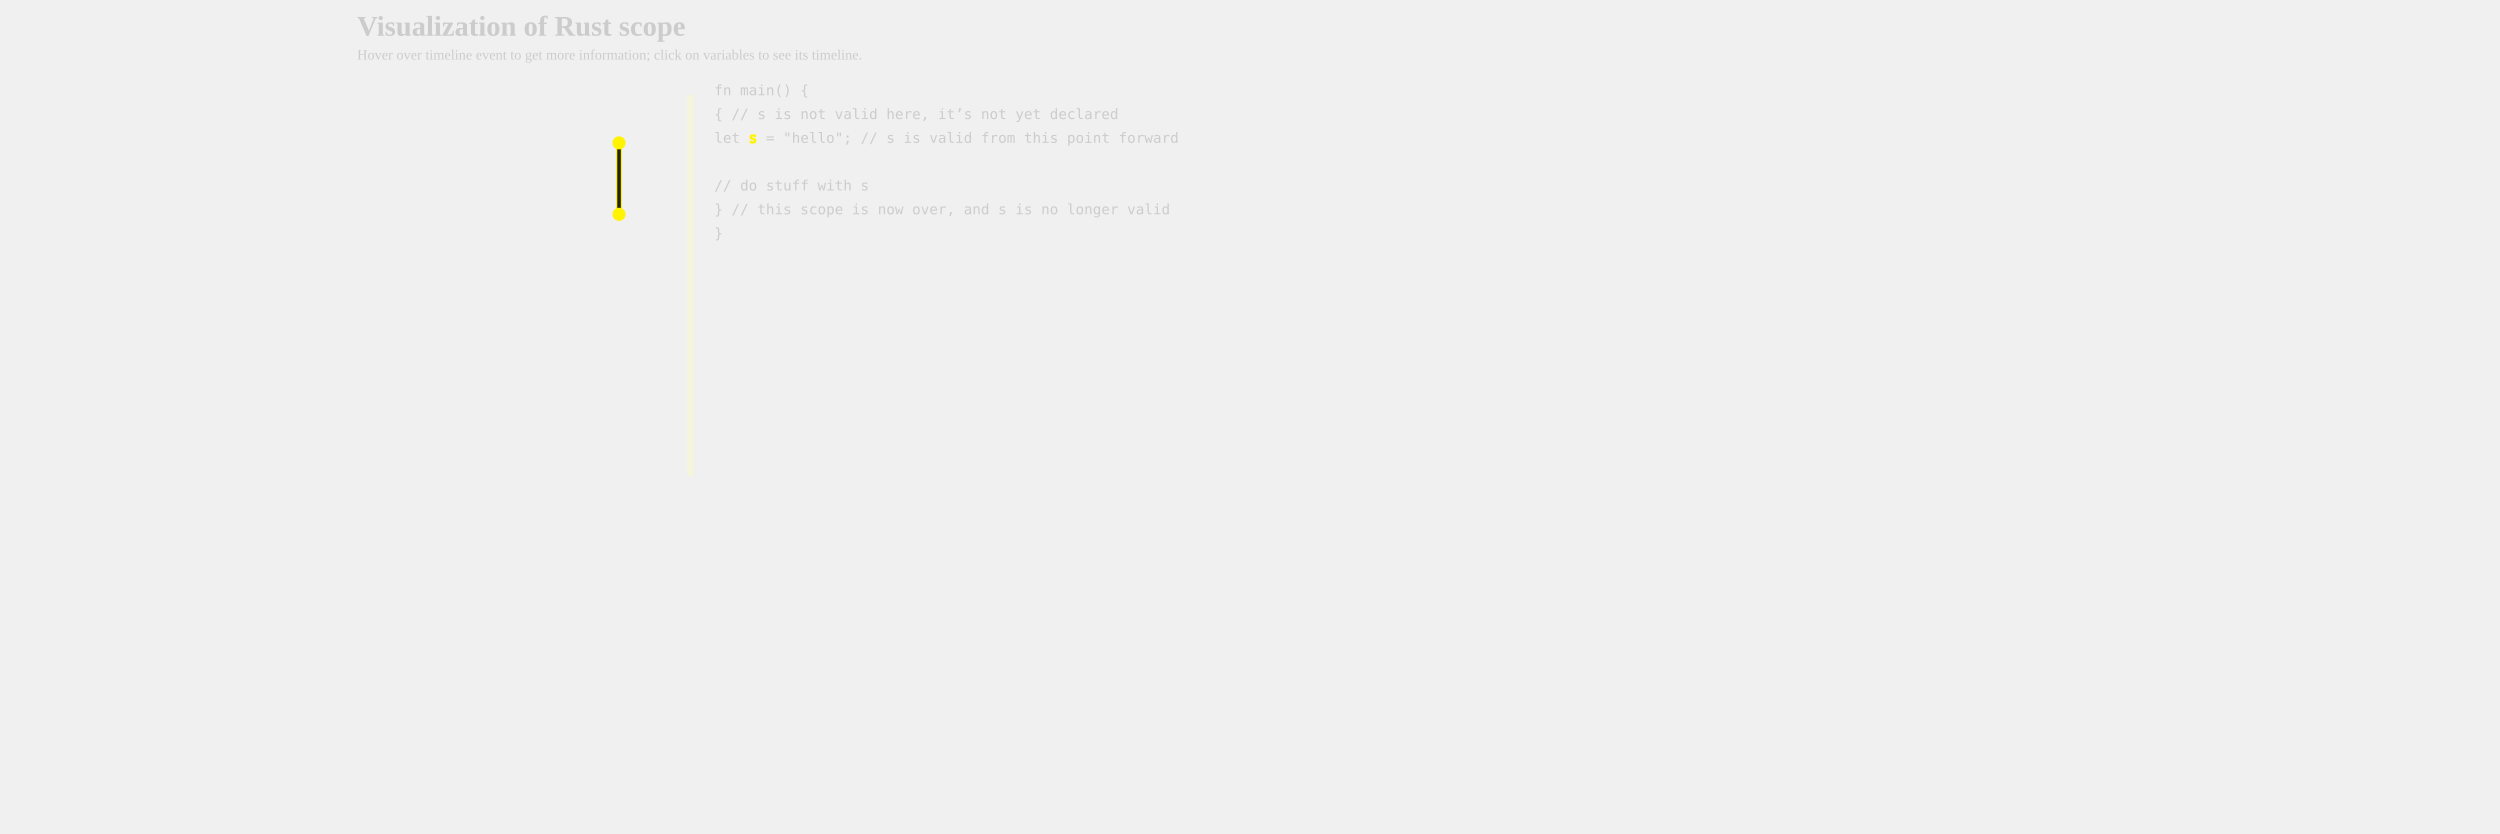
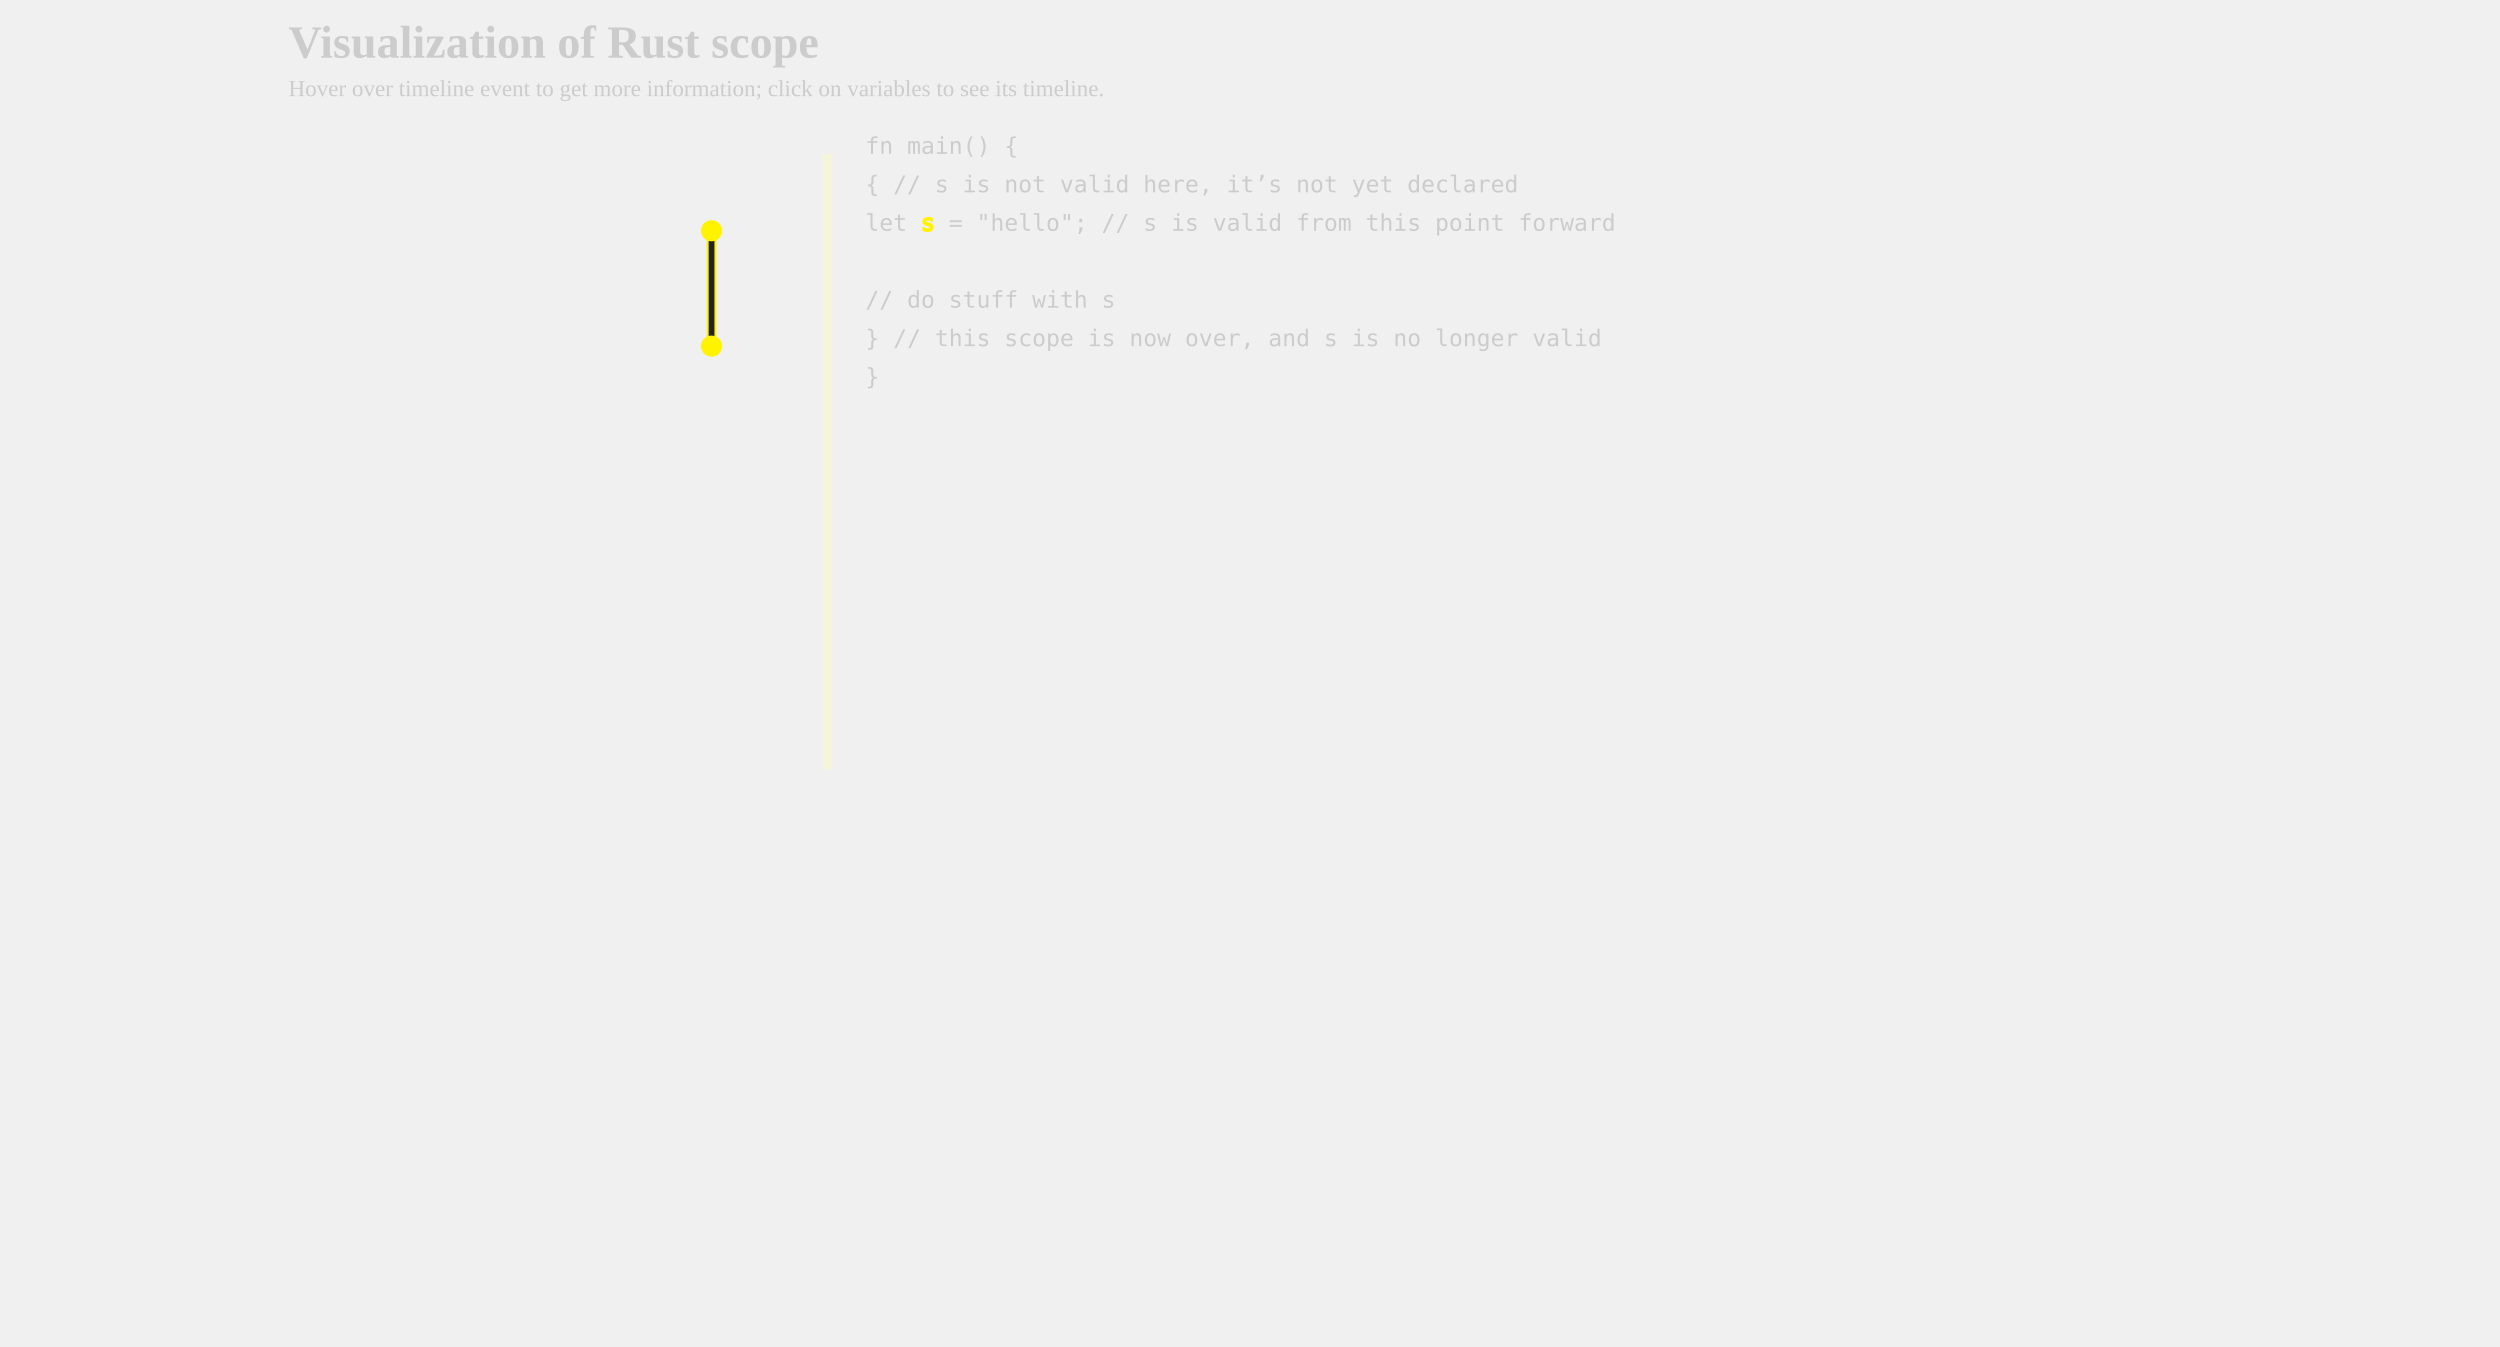
- <svg xmlns="http://www.w3.org/2000/svg" xmlns:xlink="http://www.w3.org/1999/xlink" width="1800px" height="600px" viewBox="-300 0 1500 700">
+ <svg xmlns="http://www.w3.org/2000/svg" xmlns:xlink="http://www.w3.org/1999/xlink" width="1300px" height="700px" viewBox="-300 0 1000 700">
  <defs>
    <style type="text/css">
        
        /* general setup */
svg {
    background-color: #232323;
}

text {
    fill: #cccccc;
    vertical-align: baseline;
    text-anchor: start;
}

#heading {
    font-size: 24px;
    font-weight: bold;
}

#caption {
    font-size: 12px;
}

/* code related styling */
text.code {
    white-space: pre;
    font-family: "monospace";
}

/* event related styling */
#eventDot:hover {
    transform: scale(1.5);
}

#eventDot {
    transition: all 0.3s;
}

/* function related styling */
#functionDot:hover {
    transform: scale(1.5);
}

#functionDot {
    transition: all 0.3s;
}
/* timeline/event interaction styling */
.solid {
    stroke-width: 5px;
}

.hollow_internal {
    stroke-width: 3px;
    fill: #232323;
}

.dotted {
    stroke-width: 5px;
    stroke-dasharray: "2 1";
}

.extend {
    stroke-width: 1px;
    stroke-dasharray: "2 1";
}

.colorless {
    color: gray;
    fill: gray;
}

/* hash based styling */
[data-hash*="1"] {
    fill: #3355ff;
    stroke: #3355ff;
}

[data-hash*="2"] {
    fill: #33ff00;
    stroke: #33ff00;
}

[data-hash*="3"] {
    fill: #ff3300;
    stroke: #ff3300;
}

[data-hash*="4"] {
    fill: #fff300;
    stroke: #fff300;
}

[data-hash*="5"] {
    fill: #ff33cc;
    stroke: #ff33cc;
}

[data-hash*="6"] {
    fill: #00ffff;
    stroke: #00ffff;
}

[data-hash*="7"] {
    fill: #ff9900;
    stroke: #ff9900;
}

        
        </style>
    <circle id="eventDot" cx="0" cy="0" r="5" />
    <g id="functionDot">
      <circle id="eventDot" cx="0" cy="0" r="8" />
      <text dx="-6" dy="2" font-size="16" font-style="italic" dominant-baseline="middle" text-anchor="middle" color="white" stroke="white" fill="white">f</text>
    </g>
    <marker id="arrowHead" viewBox="0 0 10 10" refX="1" refY="5" markerUnits="strokeWidth" markerWidth="3px" markerHeight="3px" orient="auto" fill="beige">
      <path d="M 0 0 L 10 5 L 0 10 z" fill="inherit" />
    </marker>
  </defs>
  <g>
    <text id="heading" x="-300" y="30">Visualization of Rust scope</text>
    <text id="caption" x="-300" y="50">Hover over timeline event to get more information; click on variables to see its timeline.</text>
  </g>
  <g id="labels">
    <text class="code" x="-80" y="80" data-hash="4" />
  </g>
  <g id="timelines">
    <line data-hash="4" class="solid" x1="-80" x2="-80" y1="120" y2="180" />
    <line stroke="#232323" stroke-width="3px" x1="-80" x2="-80" y1="125" y2="175" />
  </g>
  <g id="events">
    <use xlink:href="#eventDot" data-hash="4" x="-80" y="120" />
    <use xlink:href="#eventDot" data-hash="4" x="-80" y="180" />
  </g>
  <g id="arrows">
    </g>
  <g id="dividers">
    <line class="solid" stroke="beige" x1="-20" x2="-20" y1="80" y2="400" />
  </g>
  <g id="code">
    <text class="code" x="0" y="80"> fn main() { </text>
    <text class="code" x="0" y="100">     {                      // s is not valid here, it’s not yet declared </text>
    <text class="code" x="0" y="120">         let <tspan data-hash="4">s</tspan> = "hello";   // s is valid from this point forward </text>
    <text class="code" x="0" y="140">  </text>
    <text class="code" x="0" y="160">         // do stuff with s </text>
    <text class="code" x="0" y="180">     }                      // this scope is now over, and s is no longer valid </text>
    <text class="code" x="0" y="200"> } </text>
  </g>
</svg>
